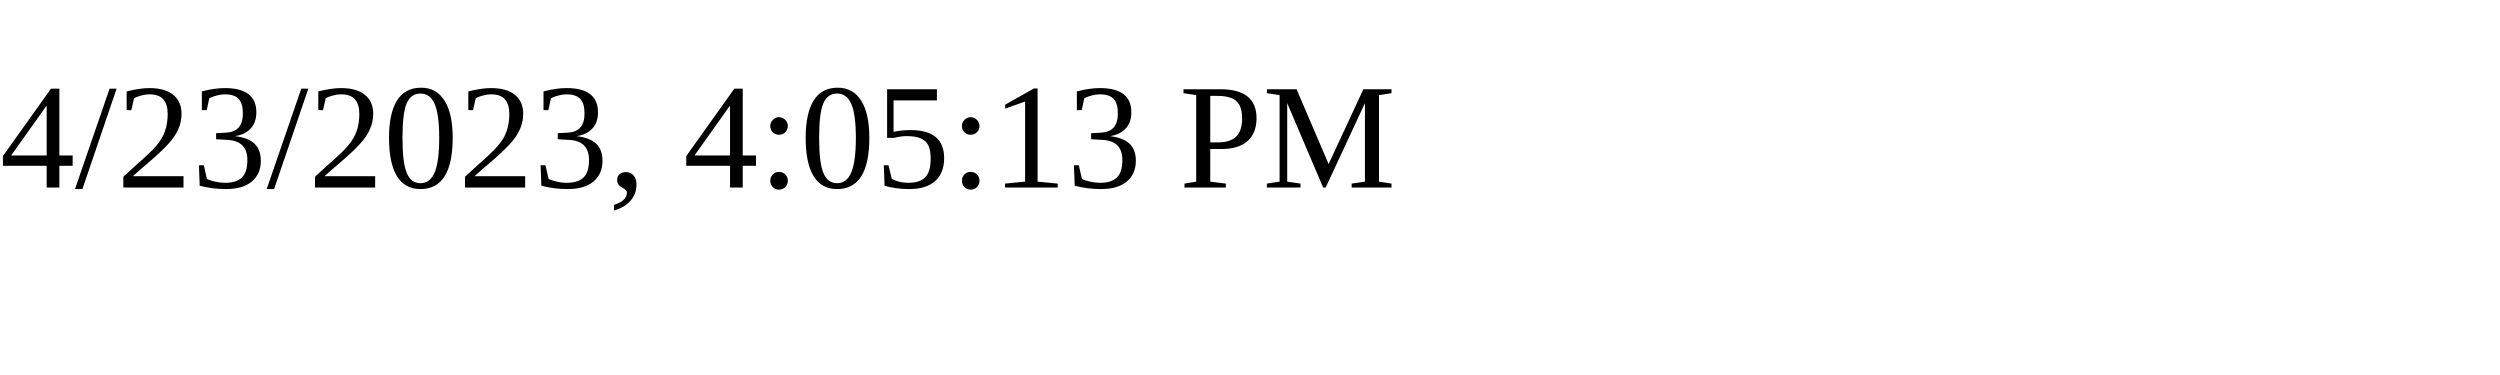
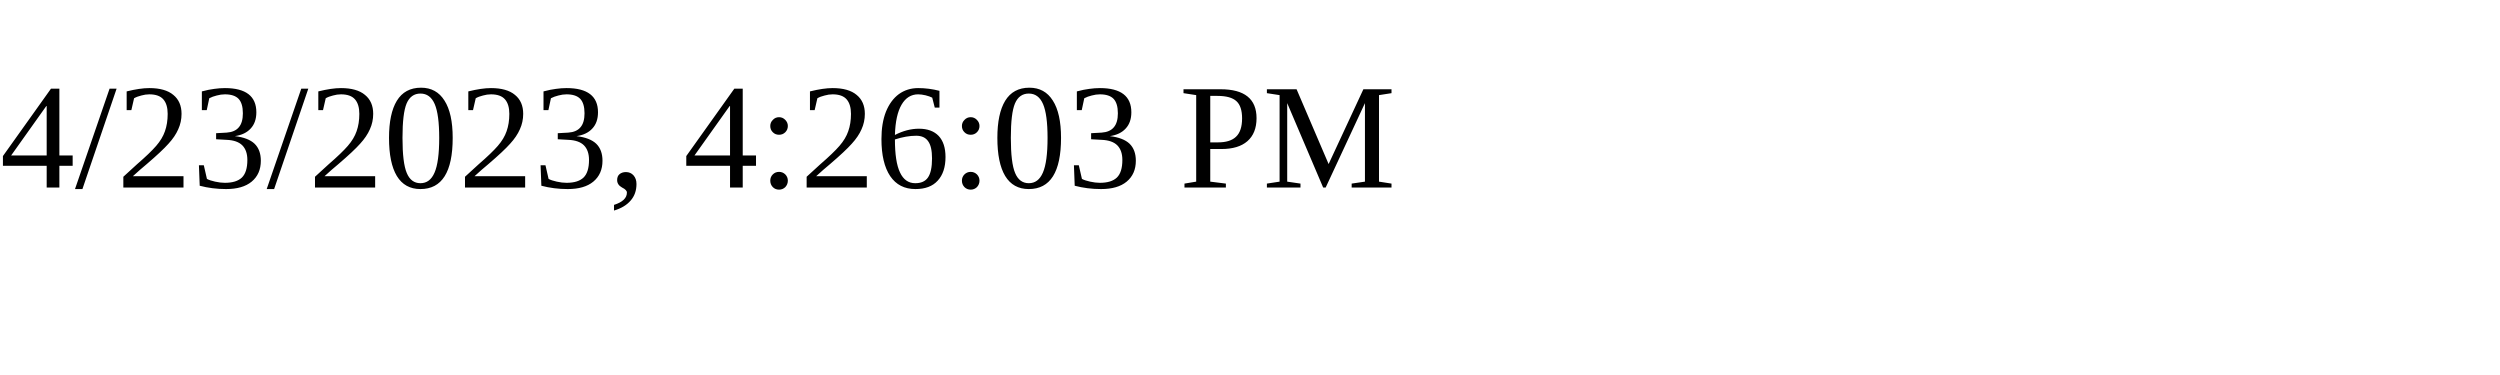
<svg xmlns="http://www.w3.org/2000/svg" height="30" width="200">
-   <text x="0" y="15">4/23/2023, 4:05:13 PM</text>
+   <text x="0" y="15">4/23/2023, 4:26:03 PM</text>
</svg>
